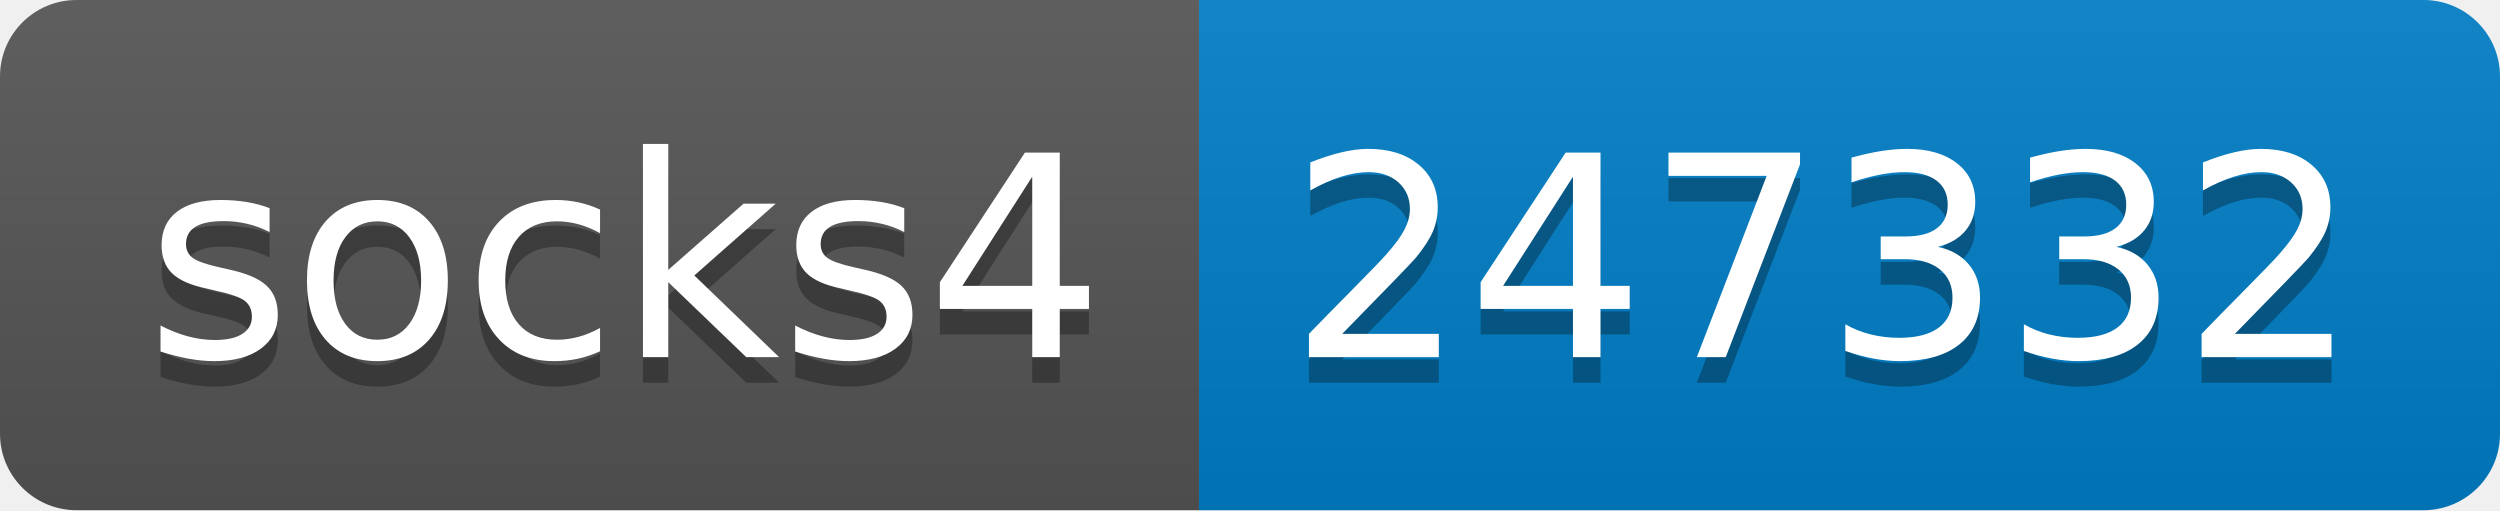
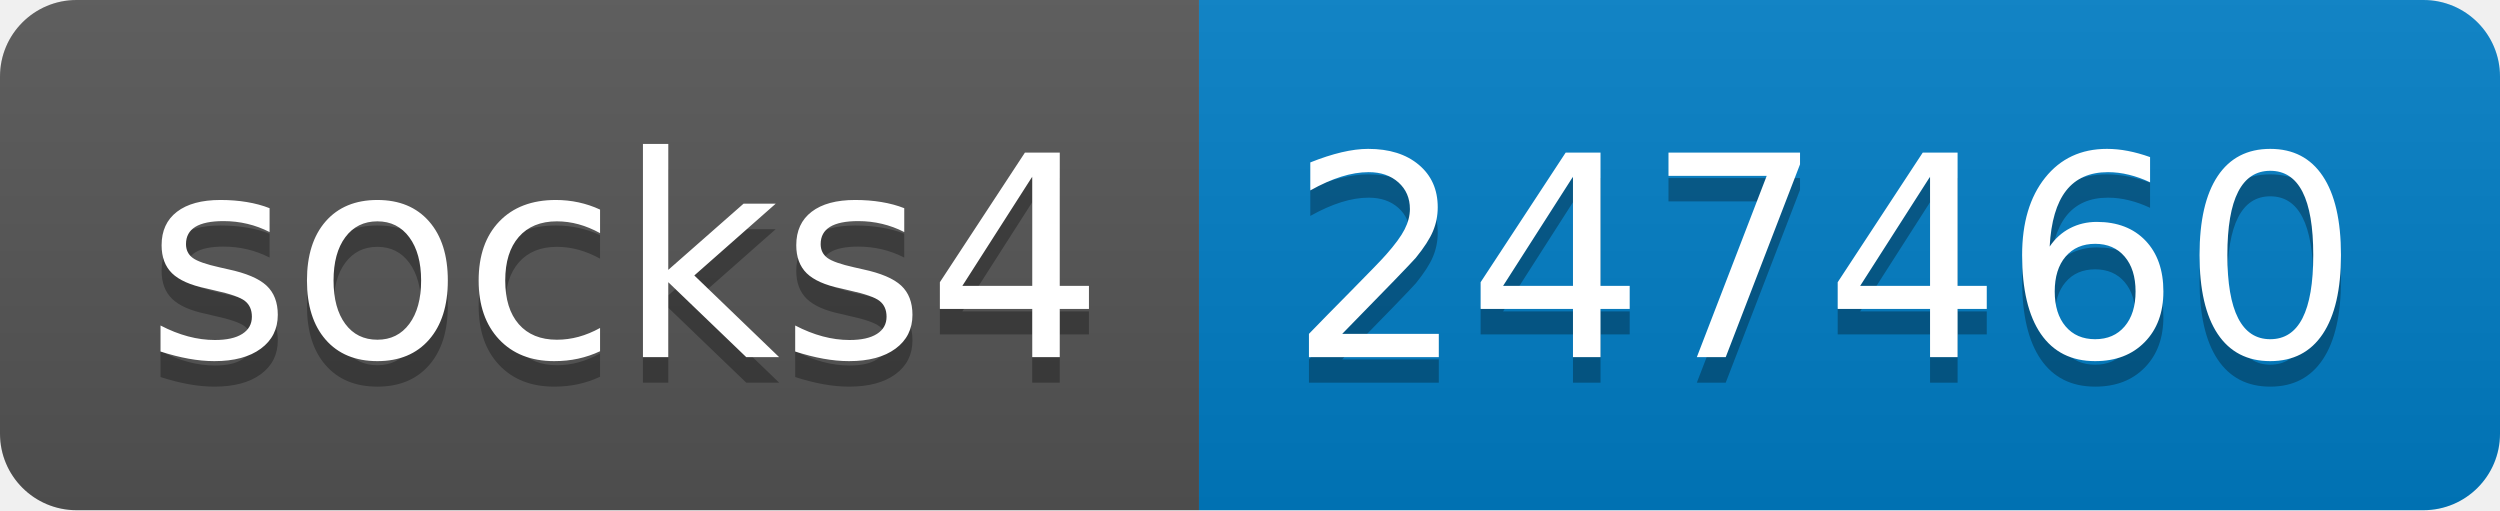
- <svg xmlns="http://www.w3.org/2000/svg" width="98" height="20" role="img" aria-label="socks4: 247332">
+ <svg xmlns="http://www.w3.org/2000/svg" width="98" height="20" role="img" aria-label="socks4: 247460">
  <linearGradient id="s" x2="0" y2="100%">
    <stop offset="0" stop-color="#bbb" stop-opacity=".1" />
    <stop offset="1" stop-opacity=".1" />
  </linearGradient>
  <clipPath id="r">
    <rect width="98" height="20" rx="3" fill="#fff" />
  </clipPath>
  <g clip-path="url(#r)">
    <rect width="47" height="20" fill="#555" />
    <rect x="47" width="51" height="20" fill="#007ec6" />
    <rect width="98" height="20" fill="url(#s)" />
  </g>
  <g fill="#fff" text-anchor="middle" font-family="Verdana,Geneva,DejaVu Sans,sans-serif" text-rendering="geometricPrecision" font-size="110">
    <text aria-hidden="true" x="245" y="150" fill="#010101" fill-opacity=".3" transform="scale(.1)" textLength="370">socks4</text>
    <text x="245" y="140" transform="scale(.1)" fill="#fff" textLength="370">socks4</text>
-     <text aria-hidden="true" x="715" y="150" fill="#010101" fill-opacity=".3" transform="scale(.1)" textLength="410">247332</text>
-     <text x="715" y="140" transform="scale(.1)" fill="#fff" textLength="410">247332</text>
+     <text aria-hidden="true" x="715" y="150" fill="#010101" fill-opacity=".3" transform="scale(.1)" textLength="410">247460</text>
+     <text x="715" y="140" transform="scale(.1)" fill="#fff" textLength="410">247460</text>
  </g>
</svg>
